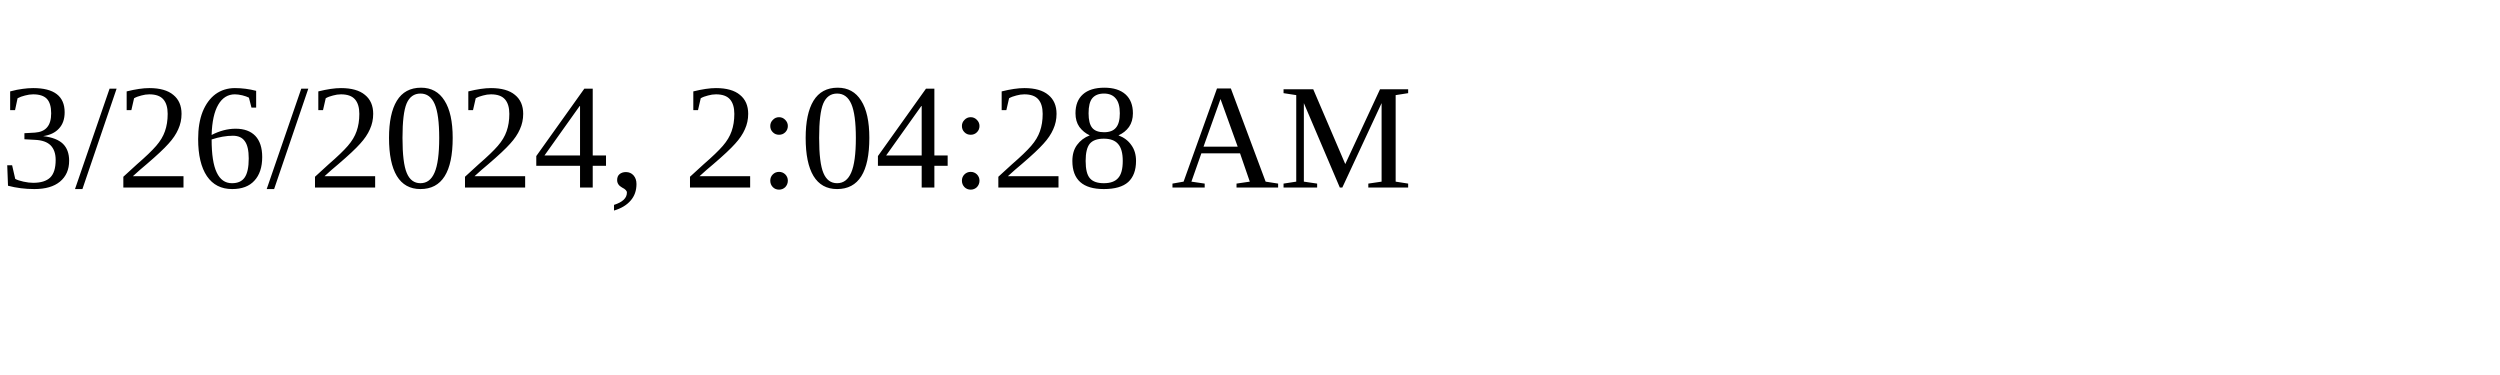
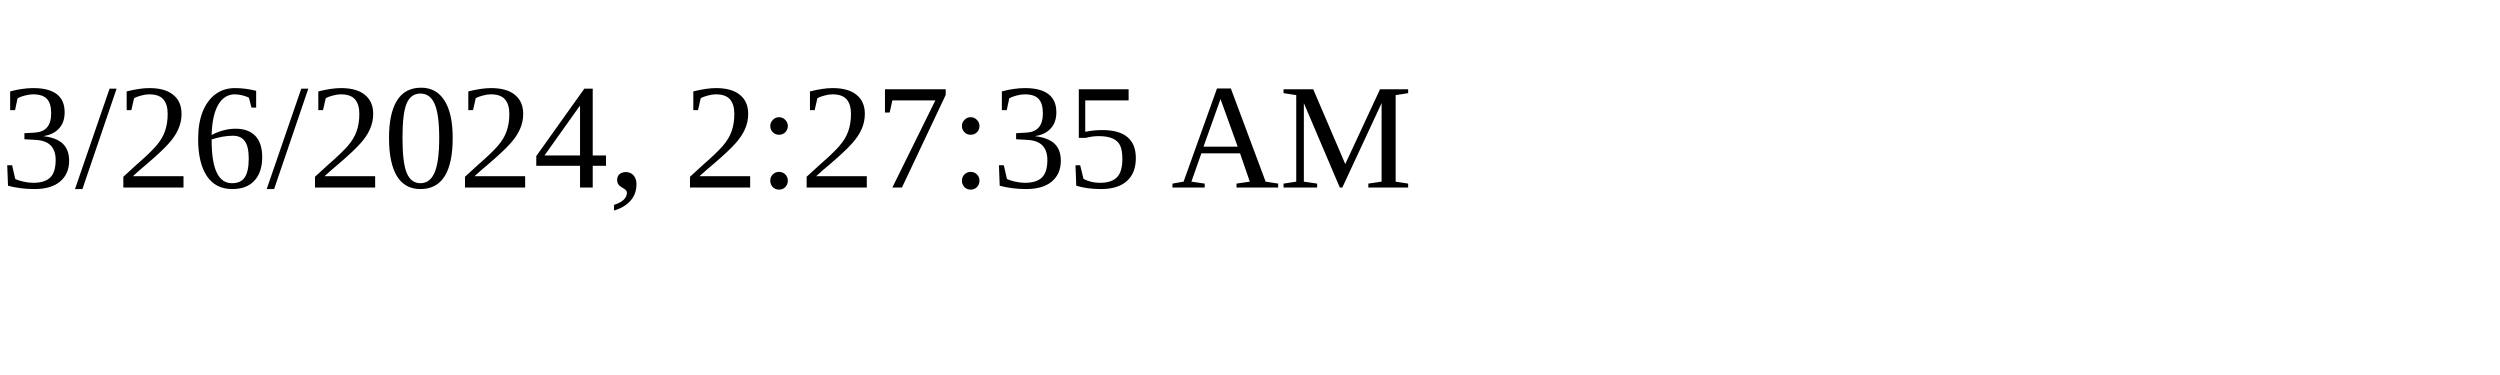
<svg xmlns="http://www.w3.org/2000/svg" height="30" width="200">
-   <text x="0" y="15">3/26/2024, 2:04:28 AM</text>
+   <text x="0" y="15">3/26/2024, 2:27:35 AM</text>
</svg>
